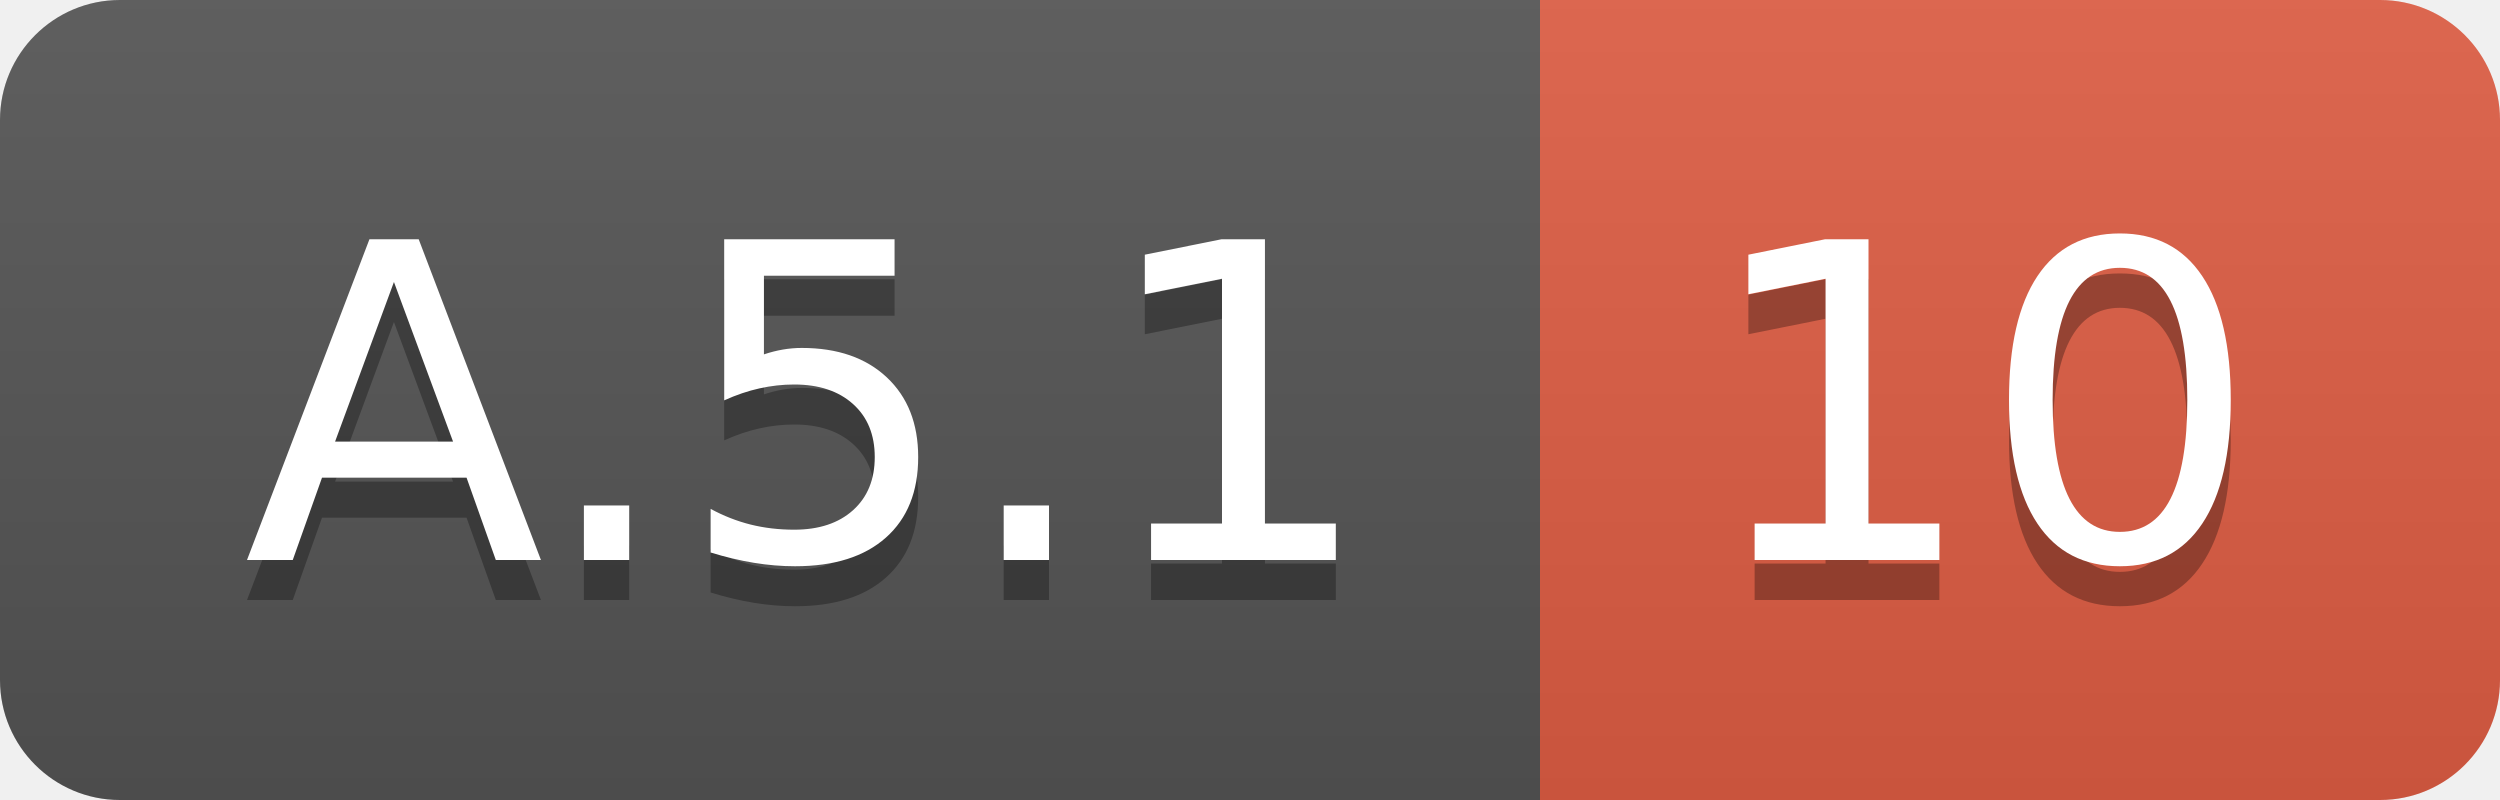
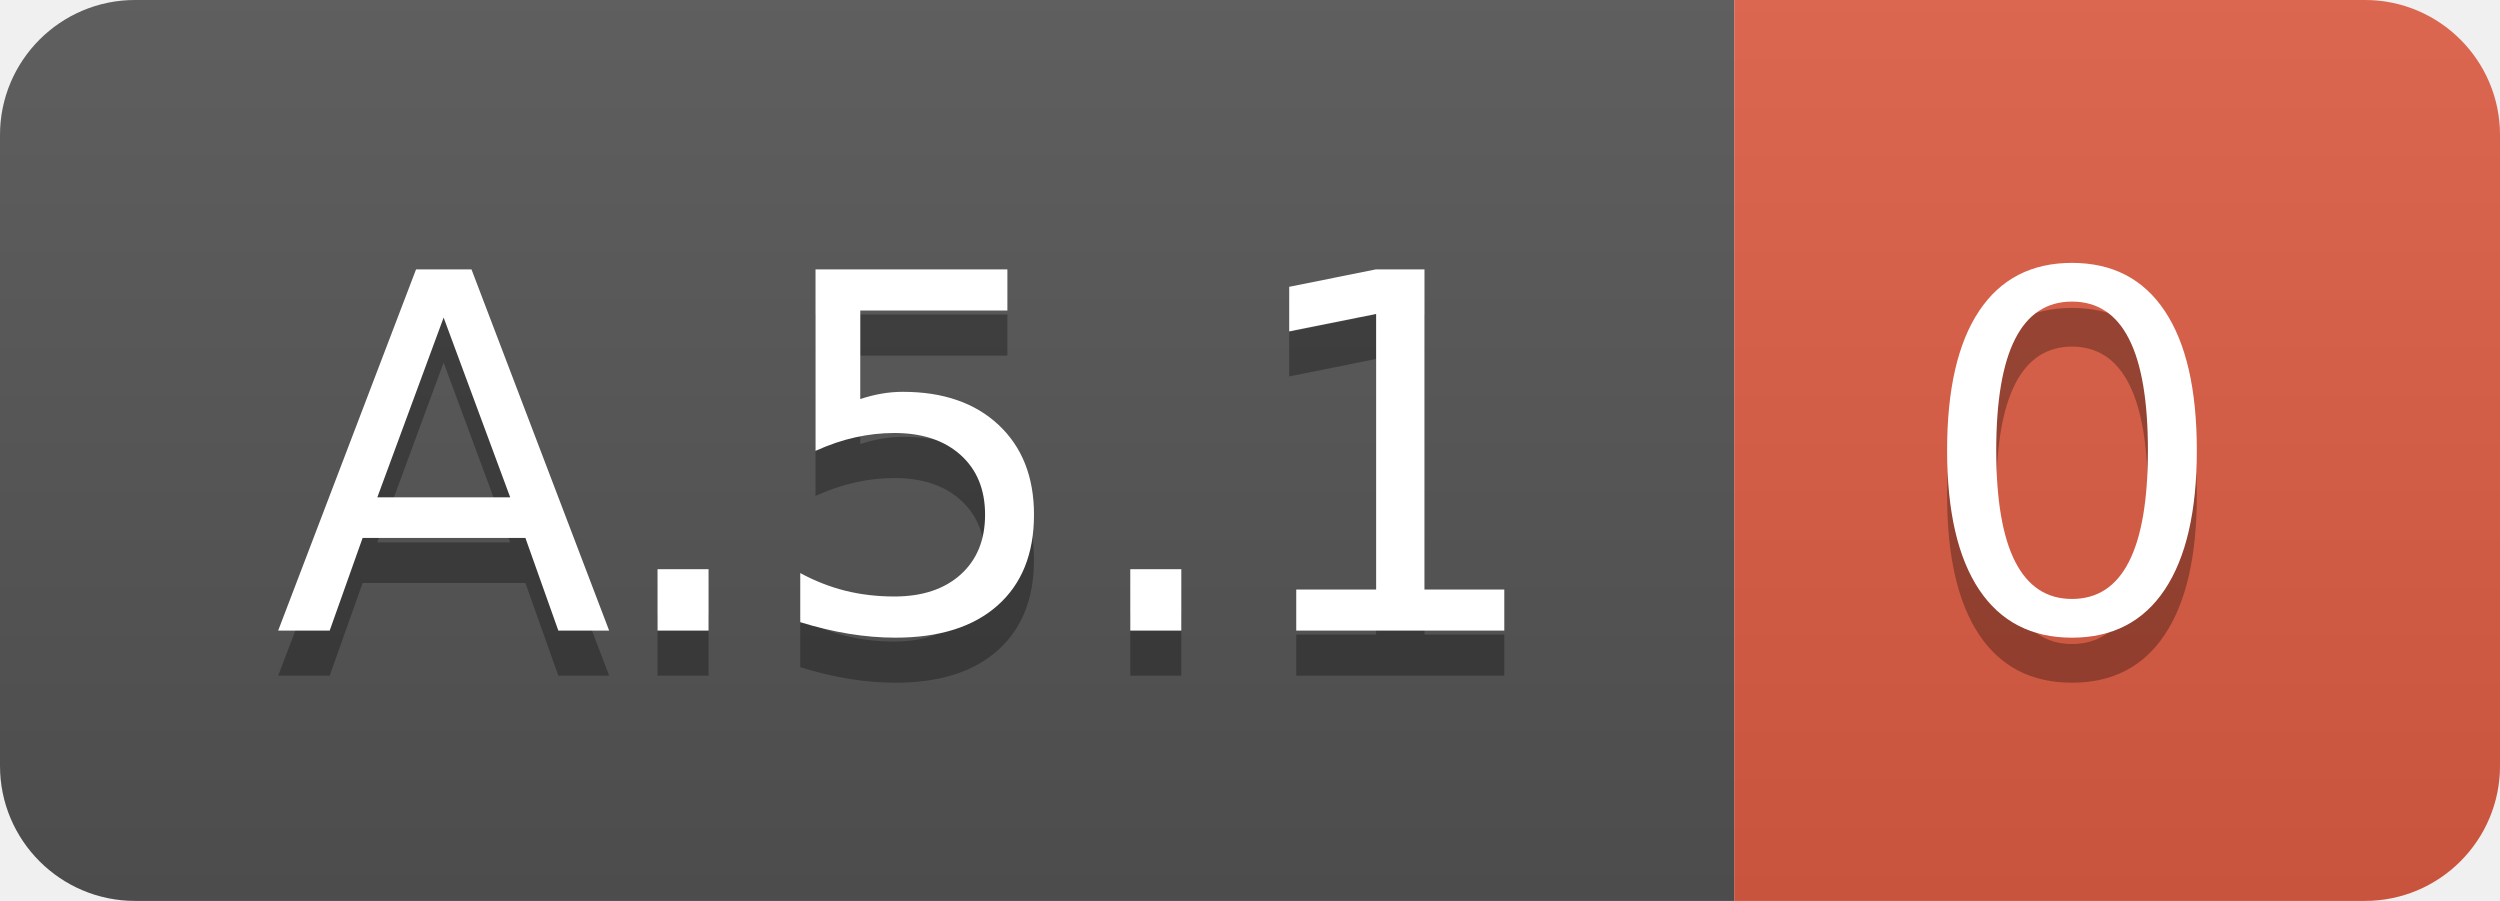
- <svg xmlns="http://www.w3.org/2000/svg" width="62.5" height="20">
+ <svg xmlns="http://www.w3.org/2000/svg" width="55.5" height="20">
  <linearGradient id="smooth" x2="0" y2="100%">
    <stop offset="0" stop-color="#bbb" stop-opacity=".1" />
    <stop offset="1" stop-opacity=".1" />
  </linearGradient>
  <clipPath id="round">
-     <rect width="62.5" height="20" rx="3" fill="#fff" />
+     <rect width="55.5" height="20" rx="3" fill="#fff" />
  </clipPath>
  <g clip-path="url(#round)">
    <rect width="38.5" height="20" fill="#555" />
-     <rect x="38.5" width="24.0" height="20" fill="#e05d44" />
-     <rect width="62.5" height="20" fill="url(#smooth)" />
+     <rect x="38.5" width="17.0" height="20" fill="#e05d44" />
+     <rect width="55.5" height="20" fill="url(#smooth)" />
  </g>
  <g fill="#fff" text-anchor="middle" font-family="DejaVu Sans,Verdana,Geneva,sans-serif" font-size="110">
    <text x="202.5" y="150" fill="#010101" fill-opacity=".3" transform="scale(0.1)" textLength="285.0" lengthAdjust="spacing">A.5.1</text>
    <text x="202.5" y="140" transform="scale(0.1)" textLength="285.0" lengthAdjust="spacing">A.5.1</text>
-     <text x="495.0" y="150" fill="#010101" fill-opacity=".3" transform="scale(0.1)" textLength="140.0" lengthAdjust="spacing">10</text>
-     <text x="495.0" y="140" transform="scale(0.1)" textLength="140.0" lengthAdjust="spacing">10</text>
+     <text x="460.0" y="150" fill="#010101" fill-opacity=".3" transform="scale(0.1)" textLength="70.0" lengthAdjust="spacing">0</text>
+     <text x="460.0" y="140" transform="scale(0.1)" textLength="70.0" lengthAdjust="spacing">0</text>
  </g>
</svg>
